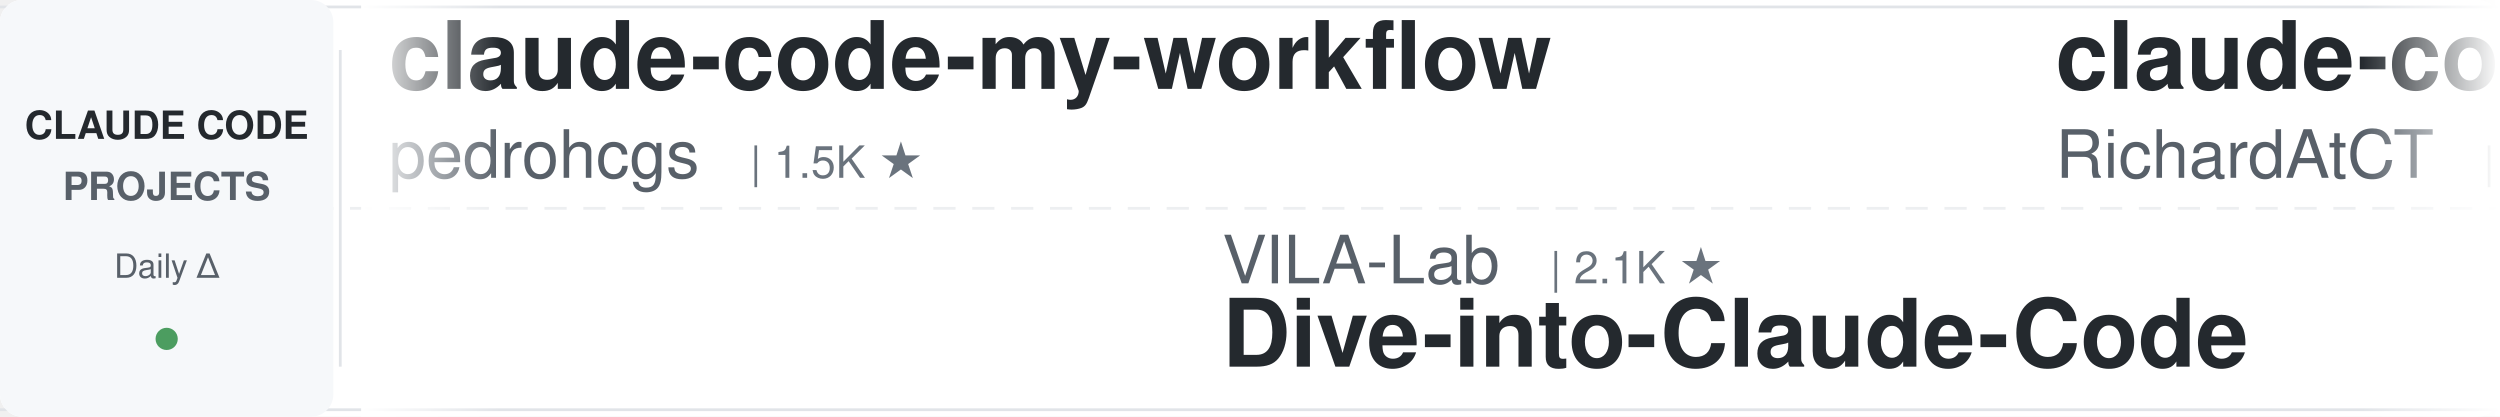
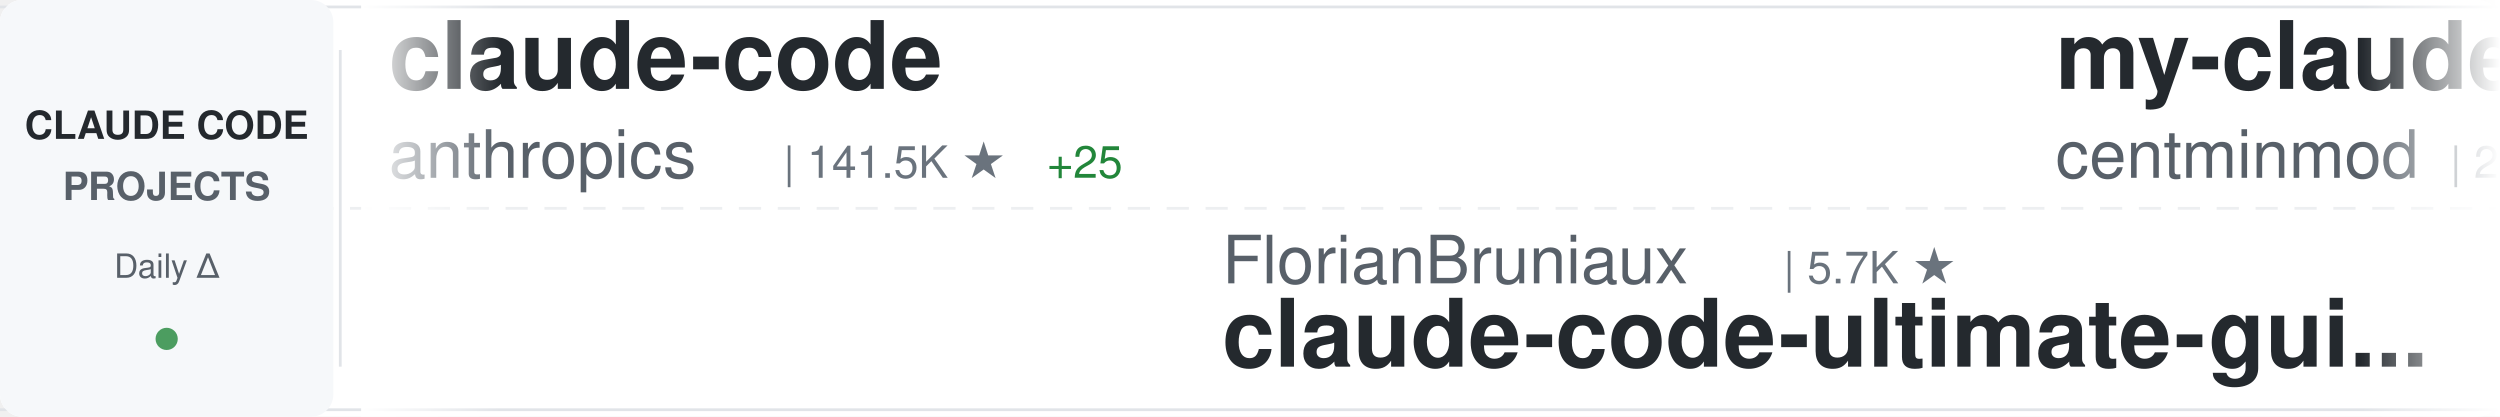
<svg xmlns="http://www.w3.org/2000/svg" width="900" height="150">
  <defs>
    <linearGradient id="awesomeLeftFade" x1="0%" y1="0%" x2="100%" y2="0%">
      <stop offset="0%" style="stop-color:#ffffff;stop-opacity:1" />
      <stop offset="100%" style="stop-color:#ffffff;stop-opacity:0" />
    </linearGradient>
    <linearGradient id="awesomeRightFade" x1="0%" y1="0%" x2="100%" y2="0%">
      <stop offset="0%" style="stop-color:#ffffff;stop-opacity:0" />
      <stop offset="100%" style="stop-color:#ffffff;stop-opacity:1" />
    </linearGradient>
  </defs>
  <rect width="900" height="150" fill="#ffffff" rx="8" />
  <rect x="0" y="2" width="900" height="1" fill="#e1e4e8" />
  <rect x="0" y="147" width="900" height="1" fill="#e1e4e8" />
  <line x1="0" y1="75" x2="900" y2="75" stroke="#e1e4e8" stroke-width="1" stroke-dasharray="8 6" opacity="0.6" />
  <rect x="0" y="0" width="120" height="150" fill="#f6f8fa" rx="8" />
  <text x="60" y="50" font-family="-apple-system, BlinkMacSystemFont, 'Segoe UI', Helvetica, Arial, sans-serif" font-size="14" font-weight="600" fill="#24292e" text-anchor="middle">CLAUDE CODE</text>
  <text x="60" y="72" font-family="-apple-system, BlinkMacSystemFont, 'Segoe UI', Helvetica, Arial, sans-serif" font-size="14" font-weight="600" fill="#586069" text-anchor="middle">PROJECTS</text>
  <text x="60" y="100" font-family="-apple-system, BlinkMacSystemFont, 'Segoe UI', Helvetica, Arial, sans-serif" font-size="12" font-weight="500" fill="#586069" text-anchor="middle">Daily Δ</text>
  <circle cx="60" cy="122" r="4" fill="#22863a" opacity="0.8" />
  <rect x="122" y="18" width="1" height="114" fill="#e1e4e8" />
  <clipPath id="awesomeTickerClip">
    <rect x="130" y="0" width="770" height="150" />
  </clipPath>
  <g clip-path="url(#awesomeTickerClip)">
    <g id="awesomeTickerItems">
      <animateTransform attributeName="transform" attributeType="XML" type="translate" from="0 0" to="-3000 0" dur="54s" repeatCount="indefinite" />
      <g transform="translate(0, 0)">
-         <text x="140" y="32" font-family="-apple-system, BlinkMacSystemFont, 'Segoe UI', Helvetica, Arial, sans-serif" font-size="34" font-weight="600" fill="#24292e">claude-code-my-workflow</text>
-         <text x="140" y="64" font-family="-apple-system, BlinkMacSystemFont, 'Segoe UI', Helvetica, Arial, sans-serif" font-size="24" font-weight="400" fill="#586069">pedrohcgs</text>
-         <text x="270" y="64" font-family="-apple-system, BlinkMacSystemFont, 'Segoe UI', Helvetica, Arial, sans-serif" font-size="16" font-weight="500" fill="#6a737d">| 1.5K ★</text>
+         <text x="140" y="32" font-family="-apple-system, BlinkMacSystemFont, 'Segoe UI', Helvetica, Arial, sans-serif" font-size="34" font-weight="600" fill="#24292e">claude-code</text>
+         <text x="140" y="64" font-family="-apple-system, BlinkMacSystemFont, 'Segoe UI', Helvetica, Arial, sans-serif" font-size="24" font-weight="400" fill="#586069">anthropics</text>
+         <text x="282" y="64" font-family="-apple-system, BlinkMacSystemFont, 'Segoe UI', Helvetica, Arial, sans-serif" font-size="16" font-weight="500" fill="#6a737d">| 141.5K ★</text>
+         <text x="377" y="64" font-family="-apple-system, BlinkMacSystemFont, 'Segoe UI', Helvetica, Arial, sans-serif" font-size="16" font-weight="500" fill="#22863a"> +25</text>
      </g>
      <g transform="translate(300, 0)">
-         <text x="140" y="102" font-family="-apple-system, BlinkMacSystemFont, 'Segoe UI', Helvetica, Arial, sans-serif" font-size="24" font-weight="400" fill="#586069">VILA-Lab</text>
-         <text x="258" y="102" font-family="-apple-system, BlinkMacSystemFont, 'Segoe UI', Helvetica, Arial, sans-serif" font-size="16" font-weight="500" fill="#6a737d">| 2.1K ★</text>
-         <text x="140" y="132" font-family="-apple-system, BlinkMacSystemFont, 'Segoe UI', Helvetica, Arial, sans-serif" font-size="34" font-weight="600" fill="#24292e">Dive-into-Claude-Code</text>
+         <text x="140" y="102" font-family="-apple-system, BlinkMacSystemFont, 'Segoe UI', Helvetica, Arial, sans-serif" font-size="24" font-weight="400" fill="#586069">FlorianBruniaux</text>
+         <text x="342" y="102" font-family="-apple-system, BlinkMacSystemFont, 'Segoe UI', Helvetica, Arial, sans-serif" font-size="16" font-weight="500" fill="#6a737d">| 5.7K ★</text>
+         <text x="140" y="132" font-family="-apple-system, BlinkMacSystemFont, 'Segoe UI', Helvetica, Arial, sans-serif" font-size="34" font-weight="600" fill="#24292e">claude-code-ultimate-gui...</text>
      </g>
      <g transform="translate(600, 0)">
-         <text x="140" y="32" font-family="-apple-system, BlinkMacSystemFont, 'Segoe UI', Helvetica, Arial, sans-serif" font-size="34" font-weight="600" fill="#24292e">claude-code-telegram</text>
-         <text x="140" y="64" font-family="-apple-system, BlinkMacSystemFont, 'Segoe UI', Helvetica, Arial, sans-serif" font-size="24" font-weight="400" fill="#586069">RichardAtCT</text>
-         <text x="294" y="64" font-family="-apple-system, BlinkMacSystemFont, 'Segoe UI', Helvetica, Arial, sans-serif" font-size="16" font-weight="500" fill="#6a737d">| 2.8K ★</text>
+         <text x="140" y="32" font-family="-apple-system, BlinkMacSystemFont, 'Segoe UI', Helvetica, Arial, sans-serif" font-size="34" font-weight="600" fill="#24292e">my-claude-code-setup</text>
+         <text x="140" y="64" font-family="-apple-system, BlinkMacSystemFont, 'Segoe UI', Helvetica, Arial, sans-serif" font-size="24" font-weight="400" fill="#586069">centminmod</text>
+         <text x="282" y="64" font-family="-apple-system, BlinkMacSystemFont, 'Segoe UI', Helvetica, Arial, sans-serif" font-size="16" font-weight="500" fill="#6a737d">| 2.6K ★</text>
      </g>
      <g transform="translate(900, 0)">
-         <text x="140" y="102" font-family="-apple-system, BlinkMacSystemFont, 'Segoe UI', Helvetica, Arial, sans-serif" font-size="24" font-weight="400" fill="#586069">krusemediallc</text>
-         <text x="318" y="102" font-family="-apple-system, BlinkMacSystemFont, 'Segoe UI', Helvetica, Arial, sans-serif" font-size="16" font-weight="500" fill="#6a737d">| 1.2K ★</text>
-         <text x="140" y="132" font-family="-apple-system, BlinkMacSystemFont, 'Segoe UI', Helvetica, Arial, sans-serif" font-size="34" font-weight="600" fill="#24292e">arcads-claude-code</text>
+         <text x="140" y="102" font-family="-apple-system, BlinkMacSystemFont, 'Segoe UI', Helvetica, Arial, sans-serif" font-size="24" font-weight="400" fill="#586069">Windy3f3f3f3f</text>
+         <text x="318" y="102" font-family="-apple-system, BlinkMacSystemFont, 'Segoe UI', Helvetica, Arial, sans-serif" font-size="16" font-weight="500" fill="#6a737d">| 3.4K ★</text>
+         <text x="395" y="102" font-family="-apple-system, BlinkMacSystemFont, 'Segoe UI', Helvetica, Arial, sans-serif" font-size="16" font-weight="500" fill="#22863a"> +1</text>
+         <text x="140" y="132" font-family="-apple-system, BlinkMacSystemFont, 'Segoe UI', Helvetica, Arial, sans-serif" font-size="34" font-weight="600" fill="#24292e">how-claude-code-works</text>
      </g>
      <g transform="translate(1200, 0)">
-         <text x="140" y="32" font-family="-apple-system, BlinkMacSystemFont, 'Segoe UI', Helvetica, Arial, sans-serif" font-size="34" font-weight="600" fill="#24292e">claude-code-templates</text>
-         <text x="140" y="64" font-family="-apple-system, BlinkMacSystemFont, 'Segoe UI', Helvetica, Arial, sans-serif" font-size="24" font-weight="400" fill="#586069">davila7</text>
-         <text x="246" y="64" font-family="-apple-system, BlinkMacSystemFont, 'Segoe UI', Helvetica, Arial, sans-serif" font-size="16" font-weight="500" fill="#6a737d">| 30.2K ★</text>
-         <text x="332" y="64" font-family="-apple-system, BlinkMacSystemFont, 'Segoe UI', Helvetica, Arial, sans-serif" font-size="16" font-weight="500" fill="#22863a"> +1</text>
+         <text x="140" y="32" font-family="-apple-system, BlinkMacSystemFont, 'Segoe UI', Helvetica, Arial, sans-serif" font-size="34" font-weight="600" fill="#24292e">claude-code</text>
+         <text x="140" y="64" font-family="-apple-system, BlinkMacSystemFont, 'Segoe UI', Helvetica, Arial, sans-serif" font-size="24" font-weight="400" fill="#586069">mehmoodosman</text>
+         <text x="306" y="64" font-family="-apple-system, BlinkMacSystemFont, 'Segoe UI', Helvetica, Arial, sans-serif" font-size="16" font-weight="500" fill="#6a737d">| 172 ★</text>
      </g>
      <g transform="translate(1500, 0)">
-         <text x="140" y="102" font-family="-apple-system, BlinkMacSystemFont, 'Segoe UI', Helvetica, Arial, sans-serif" font-size="24" font-weight="400" fill="#586069">OrcaWhisper</text>
-         <text x="294" y="102" font-family="-apple-system, BlinkMacSystemFont, 'Segoe UI', Helvetica, Arial, sans-serif" font-size="16" font-weight="500" fill="#6a737d">| 90 ★</text>
-         <text x="140" y="132" font-family="-apple-system, BlinkMacSystemFont, 'Segoe UI', Helvetica, Arial, sans-serif" font-size="34" font-weight="600" fill="#24292e">Claude-Code</text>
+         <text x="140" y="102" font-family="-apple-system, BlinkMacSystemFont, 'Segoe UI', Helvetica, Arial, sans-serif" font-size="24" font-weight="400" fill="#586069">Chachamaru127</text>
+         <text x="318" y="102" font-family="-apple-system, BlinkMacSystemFont, 'Segoe UI', Helvetica, Arial, sans-serif" font-size="16" font-weight="500" fill="#6a737d">| 3.1K ★</text>
+         <text x="140" y="132" font-family="-apple-system, BlinkMacSystemFont, 'Segoe UI', Helvetica, Arial, sans-serif" font-size="34" font-weight="600" fill="#24292e">claude-code-harness</text>
      </g>
      <g transform="translate(1800, 0)">
-         <text x="140" y="32" font-family="-apple-system, BlinkMacSystemFont, 'Segoe UI', Helvetica, Arial, sans-serif" font-size="34" font-weight="600" fill="#24292e">edmunds-claude-code</text>
-         <text x="140" y="64" font-family="-apple-system, BlinkMacSystemFont, 'Segoe UI', Helvetica, Arial, sans-serif" font-size="24" font-weight="400" fill="#586069">edmund-io</text>
-         <text x="270" y="64" font-family="-apple-system, BlinkMacSystemFont, 'Segoe UI', Helvetica, Arial, sans-serif" font-size="16" font-weight="500" fill="#6a737d">| 1.5K ★</text>
+         <text x="140" y="32" font-family="-apple-system, BlinkMacSystemFont, 'Segoe UI', Helvetica, Arial, sans-serif" font-size="34" font-weight="600" fill="#24292e">claude-code-prompts</text>
+         <text x="140" y="64" font-family="-apple-system, BlinkMacSystemFont, 'Segoe UI', Helvetica, Arial, sans-serif" font-size="24" font-weight="400" fill="#586069">repowise-dev</text>
+         <text x="306" y="64" font-family="-apple-system, BlinkMacSystemFont, 'Segoe UI', Helvetica, Arial, sans-serif" font-size="16" font-weight="500" fill="#6a737d">| 1.2K ★</text>
      </g>
      <g transform="translate(2100, 0)">
-         <text x="140" y="102" font-family="-apple-system, BlinkMacSystemFont, 'Segoe UI', Helvetica, Arial, sans-serif" font-size="24" font-weight="400" fill="#586069">disler</text>
-         <text x="234" y="102" font-family="-apple-system, BlinkMacSystemFont, 'Segoe UI', Helvetica, Arial, sans-serif" font-size="16" font-weight="500" fill="#6a737d">| 3.9K ★</text>
-         <text x="140" y="132" font-family="-apple-system, BlinkMacSystemFont, 'Segoe UI', Helvetica, Arial, sans-serif" font-size="34" font-weight="600" fill="#24292e">claude-code-hooks-master...</text>
+         <text x="140" y="102" font-family="-apple-system, BlinkMacSystemFont, 'Segoe UI', Helvetica, Arial, sans-serif" font-size="24" font-weight="400" fill="#586069">SeemSeam</text>
+         <text x="258" y="102" font-family="-apple-system, BlinkMacSystemFont, 'Segoe UI', Helvetica, Arial, sans-serif" font-size="16" font-weight="500" fill="#6a737d">| 3.4K ★</text>
+         <text x="140" y="132" font-family="-apple-system, BlinkMacSystemFont, 'Segoe UI', Helvetica, Arial, sans-serif" font-size="34" font-weight="600" fill="#24292e">claude_codex_bridge</text>
      </g>
      <g transform="translate(2400, 0)">
-         <text x="140" y="32" font-family="-apple-system, BlinkMacSystemFont, 'Segoe UI', Helvetica, Arial, sans-serif" font-size="34" font-weight="600" fill="#24292e">claude-code</text>
-         <text x="140" y="64" font-family="-apple-system, BlinkMacSystemFont, 'Segoe UI', Helvetica, Arial, sans-serif" font-size="24" font-weight="400" fill="#586069">freestylefly</text>
-         <text x="306" y="64" font-family="-apple-system, BlinkMacSystemFont, 'Segoe UI', Helvetica, Arial, sans-serif" font-size="16" font-weight="500" fill="#6a737d">| 128 ★</text>
+         <text x="140" y="32" font-family="-apple-system, BlinkMacSystemFont, 'Segoe UI', Helvetica, Arial, sans-serif" font-size="34" font-weight="600" fill="#24292e">claude-code-best-practic...</text>
+         <text x="140" y="64" font-family="-apple-system, BlinkMacSystemFont, 'Segoe UI', Helvetica, Arial, sans-serif" font-size="24" font-weight="400" fill="#586069">shanraisshan</text>
+         <text x="306" y="64" font-family="-apple-system, BlinkMacSystemFont, 'Segoe UI', Helvetica, Arial, sans-serif" font-size="16" font-weight="500" fill="#6a737d">| 64.5K ★</text>
+         <text x="392" y="64" font-family="-apple-system, BlinkMacSystemFont, 'Segoe UI', Helvetica, Arial, sans-serif" font-size="16" font-weight="500" fill="#22863a"> +6</text>
      </g>
      <g transform="translate(2700, 0)">
-         <text x="140" y="102" font-family="-apple-system, BlinkMacSystemFont, 'Segoe UI', Helvetica, Arial, sans-serif" font-size="24" font-weight="400" fill="#586069">sugyan</text>
-         <text x="234" y="102" font-family="-apple-system, BlinkMacSystemFont, 'Segoe UI', Helvetica, Arial, sans-serif" font-size="16" font-weight="500" fill="#6a737d">| 1.1K ★</text>
-         <text x="140" y="132" font-family="-apple-system, BlinkMacSystemFont, 'Segoe UI', Helvetica, Arial, sans-serif" font-size="34" font-weight="600" fill="#24292e">claude-code-webui</text>
+         <text x="140" y="102" font-family="-apple-system, BlinkMacSystemFont, 'Segoe UI', Helvetica, Arial, sans-serif" font-size="24" font-weight="400" fill="#586069">alex000kim</text>
+         <text x="282" y="102" font-family="-apple-system, BlinkMacSystemFont, 'Segoe UI', Helvetica, Arial, sans-serif" font-size="16" font-weight="500" fill="#6a737d">| 231 ★</text>
+         <text x="140" y="132" font-family="-apple-system, BlinkMacSystemFont, 'Segoe UI', Helvetica, Arial, sans-serif" font-size="34" font-weight="600" fill="#24292e">claude-code</text>
      </g>
      <g transform="translate(3000, 0)">
-         <text x="140" y="32" font-family="-apple-system, BlinkMacSystemFont, 'Segoe UI', Helvetica, Arial, sans-serif" font-size="34" font-weight="600" fill="#24292e">claude-code-my-workflow</text>
-         <text x="140" y="64" font-family="-apple-system, BlinkMacSystemFont, 'Segoe UI', Helvetica, Arial, sans-serif" font-size="24" font-weight="400" fill="#586069">pedrohcgs</text>
-         <text x="270" y="64" font-family="-apple-system, BlinkMacSystemFont, 'Segoe UI', Helvetica, Arial, sans-serif" font-size="16" font-weight="500" fill="#6a737d">| 1.5K ★</text>
+         <text x="140" y="32" font-family="-apple-system, BlinkMacSystemFont, 'Segoe UI', Helvetica, Arial, sans-serif" font-size="34" font-weight="600" fill="#24292e">claude-code</text>
+         <text x="140" y="64" font-family="-apple-system, BlinkMacSystemFont, 'Segoe UI', Helvetica, Arial, sans-serif" font-size="24" font-weight="400" fill="#586069">anthropics</text>
+         <text x="282" y="64" font-family="-apple-system, BlinkMacSystemFont, 'Segoe UI', Helvetica, Arial, sans-serif" font-size="16" font-weight="500" fill="#6a737d">| 141.5K ★</text>
+         <text x="377" y="64" font-family="-apple-system, BlinkMacSystemFont, 'Segoe UI', Helvetica, Arial, sans-serif" font-size="16" font-weight="500" fill="#22863a"> +25</text>
      </g>
      <g transform="translate(3300, 0)">
-         <text x="140" y="102" font-family="-apple-system, BlinkMacSystemFont, 'Segoe UI', Helvetica, Arial, sans-serif" font-size="24" font-weight="400" fill="#586069">VILA-Lab</text>
-         <text x="258" y="102" font-family="-apple-system, BlinkMacSystemFont, 'Segoe UI', Helvetica, Arial, sans-serif" font-size="16" font-weight="500" fill="#6a737d">| 2.1K ★</text>
-         <text x="140" y="132" font-family="-apple-system, BlinkMacSystemFont, 'Segoe UI', Helvetica, Arial, sans-serif" font-size="34" font-weight="600" fill="#24292e">Dive-into-Claude-Code</text>
+         <text x="140" y="102" font-family="-apple-system, BlinkMacSystemFont, 'Segoe UI', Helvetica, Arial, sans-serif" font-size="24" font-weight="400" fill="#586069">FlorianBruniaux</text>
+         <text x="342" y="102" font-family="-apple-system, BlinkMacSystemFont, 'Segoe UI', Helvetica, Arial, sans-serif" font-size="16" font-weight="500" fill="#6a737d">| 5.7K ★</text>
+         <text x="140" y="132" font-family="-apple-system, BlinkMacSystemFont, 'Segoe UI', Helvetica, Arial, sans-serif" font-size="34" font-weight="600" fill="#24292e">claude-code-ultimate-gui...</text>
      </g>
      <g transform="translate(3600, 0)">
-         <text x="140" y="32" font-family="-apple-system, BlinkMacSystemFont, 'Segoe UI', Helvetica, Arial, sans-serif" font-size="34" font-weight="600" fill="#24292e">claude-code-telegram</text>
-         <text x="140" y="64" font-family="-apple-system, BlinkMacSystemFont, 'Segoe UI', Helvetica, Arial, sans-serif" font-size="24" font-weight="400" fill="#586069">RichardAtCT</text>
-         <text x="294" y="64" font-family="-apple-system, BlinkMacSystemFont, 'Segoe UI', Helvetica, Arial, sans-serif" font-size="16" font-weight="500" fill="#6a737d">| 2.8K ★</text>
+         <text x="140" y="32" font-family="-apple-system, BlinkMacSystemFont, 'Segoe UI', Helvetica, Arial, sans-serif" font-size="34" font-weight="600" fill="#24292e">my-claude-code-setup</text>
+         <text x="140" y="64" font-family="-apple-system, BlinkMacSystemFont, 'Segoe UI', Helvetica, Arial, sans-serif" font-size="24" font-weight="400" fill="#586069">centminmod</text>
+         <text x="282" y="64" font-family="-apple-system, BlinkMacSystemFont, 'Segoe UI', Helvetica, Arial, sans-serif" font-size="16" font-weight="500" fill="#6a737d">| 2.6K ★</text>
      </g>
      <g transform="translate(3900, 0)">
-         <text x="140" y="102" font-family="-apple-system, BlinkMacSystemFont, 'Segoe UI', Helvetica, Arial, sans-serif" font-size="24" font-weight="400" fill="#586069">krusemediallc</text>
-         <text x="318" y="102" font-family="-apple-system, BlinkMacSystemFont, 'Segoe UI', Helvetica, Arial, sans-serif" font-size="16" font-weight="500" fill="#6a737d">| 1.2K ★</text>
-         <text x="140" y="132" font-family="-apple-system, BlinkMacSystemFont, 'Segoe UI', Helvetica, Arial, sans-serif" font-size="34" font-weight="600" fill="#24292e">arcads-claude-code</text>
+         <text x="140" y="102" font-family="-apple-system, BlinkMacSystemFont, 'Segoe UI', Helvetica, Arial, sans-serif" font-size="24" font-weight="400" fill="#586069">Windy3f3f3f3f</text>
+         <text x="318" y="102" font-family="-apple-system, BlinkMacSystemFont, 'Segoe UI', Helvetica, Arial, sans-serif" font-size="16" font-weight="500" fill="#6a737d">| 3.4K ★</text>
+         <text x="395" y="102" font-family="-apple-system, BlinkMacSystemFont, 'Segoe UI', Helvetica, Arial, sans-serif" font-size="16" font-weight="500" fill="#22863a"> +1</text>
+         <text x="140" y="132" font-family="-apple-system, BlinkMacSystemFont, 'Segoe UI', Helvetica, Arial, sans-serif" font-size="34" font-weight="600" fill="#24292e">how-claude-code-works</text>
      </g>
    </g>
  </g>
  <rect x="130" y="0" width="50" height="150" fill="url(#awesomeLeftFade)" />
  <rect x="850" y="0" width="50" height="150" fill="url(#awesomeRightFade)" />
</svg>
